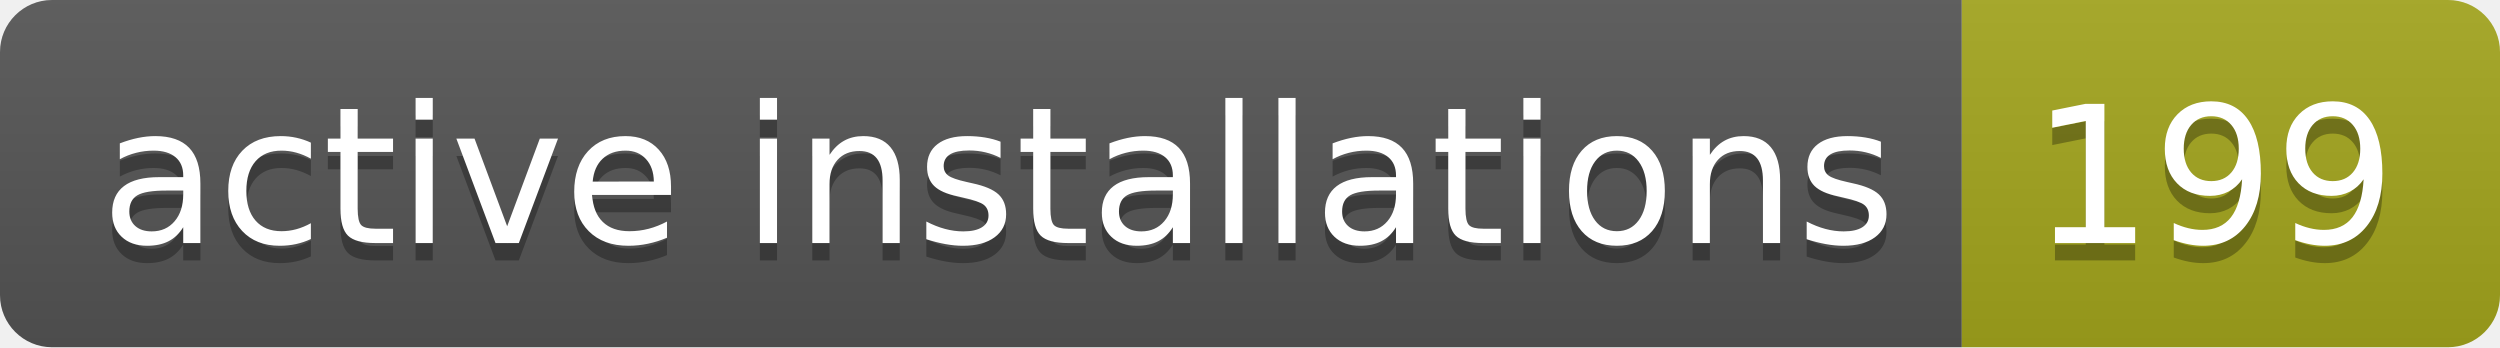
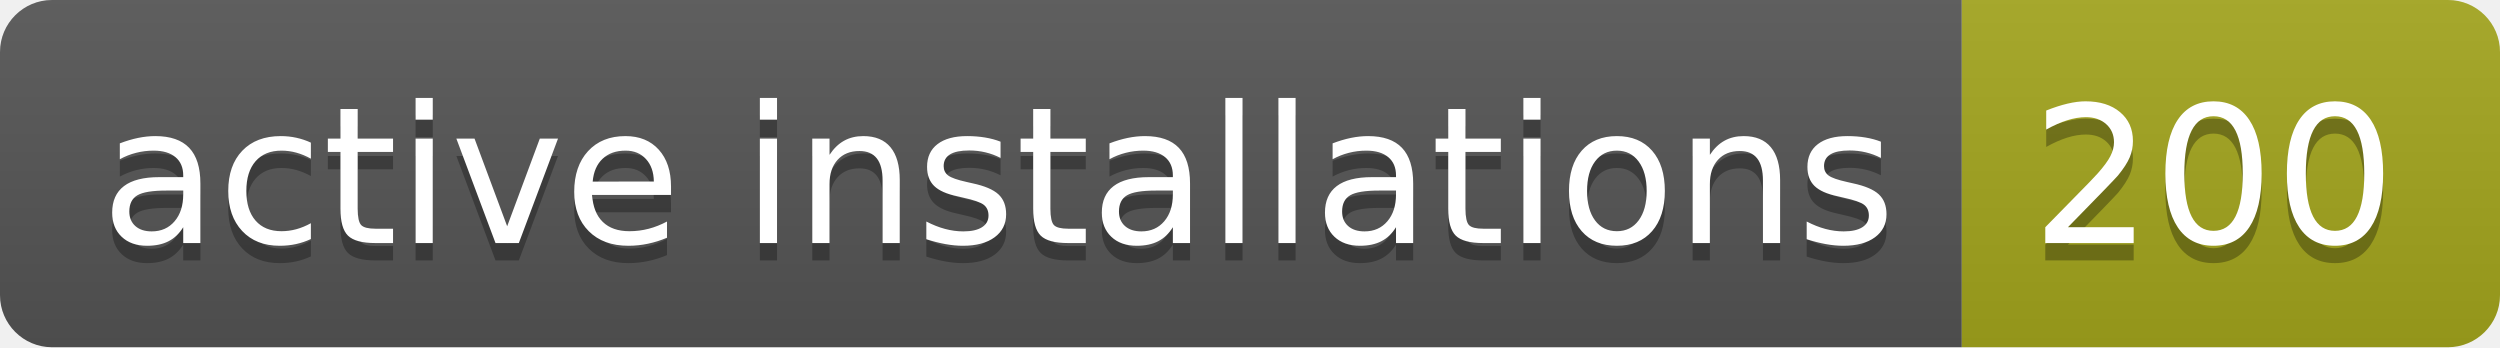
- <svg xmlns="http://www.w3.org/2000/svg" width="144" height="20" role="img" aria-label="active installations: 199">
+ <svg xmlns="http://www.w3.org/2000/svg" width="144" height="20" role="img" aria-label="active installations: 200">
  <linearGradient id="s" x2="0" y2="100%">
    <stop offset="0" stop-color="#bbb" stop-opacity=".1" />
    <stop offset="1" stop-opacity=".1" />
  </linearGradient>
  <clipPath id="r">
    <rect width="144" height="20" rx="3" fill="#fff" />
  </clipPath>
  <g clip-path="url(#r)">
    <rect width="113" height="20" fill="#555" />
    <rect x="113" width="31" height="20" fill="#a4a61d" />
    <rect width="144" height="20" fill="url(#s)" />
  </g>
  <g fill="#fff" text-anchor="middle" font-family="Verdana,Geneva,DejaVu Sans,sans-serif" text-rendering="geometricPrecision" font-size="110">
    <text aria-hidden="true" x="575" y="150" fill="#010101" fill-opacity=".3" transform="scale(.1)" textLength="1030">active installations</text>
    <text x="575" y="140" transform="scale(.1)" fill="#fff" textLength="1030">active installations</text>
-     <text aria-hidden="true" x="1275" y="150" fill="#010101" fill-opacity=".3" transform="scale(.1)" textLength="210">199</text>
-     <text x="1275" y="140" transform="scale(.1)" fill="#fff" textLength="210">199</text>
+     <text aria-hidden="true" x="1275" y="150" fill="#010101" fill-opacity=".3" transform="scale(.1)" textLength="210">200</text>
+     <text x="1275" y="140" transform="scale(.1)" fill="#fff" textLength="210">200</text>
  </g>
</svg>
